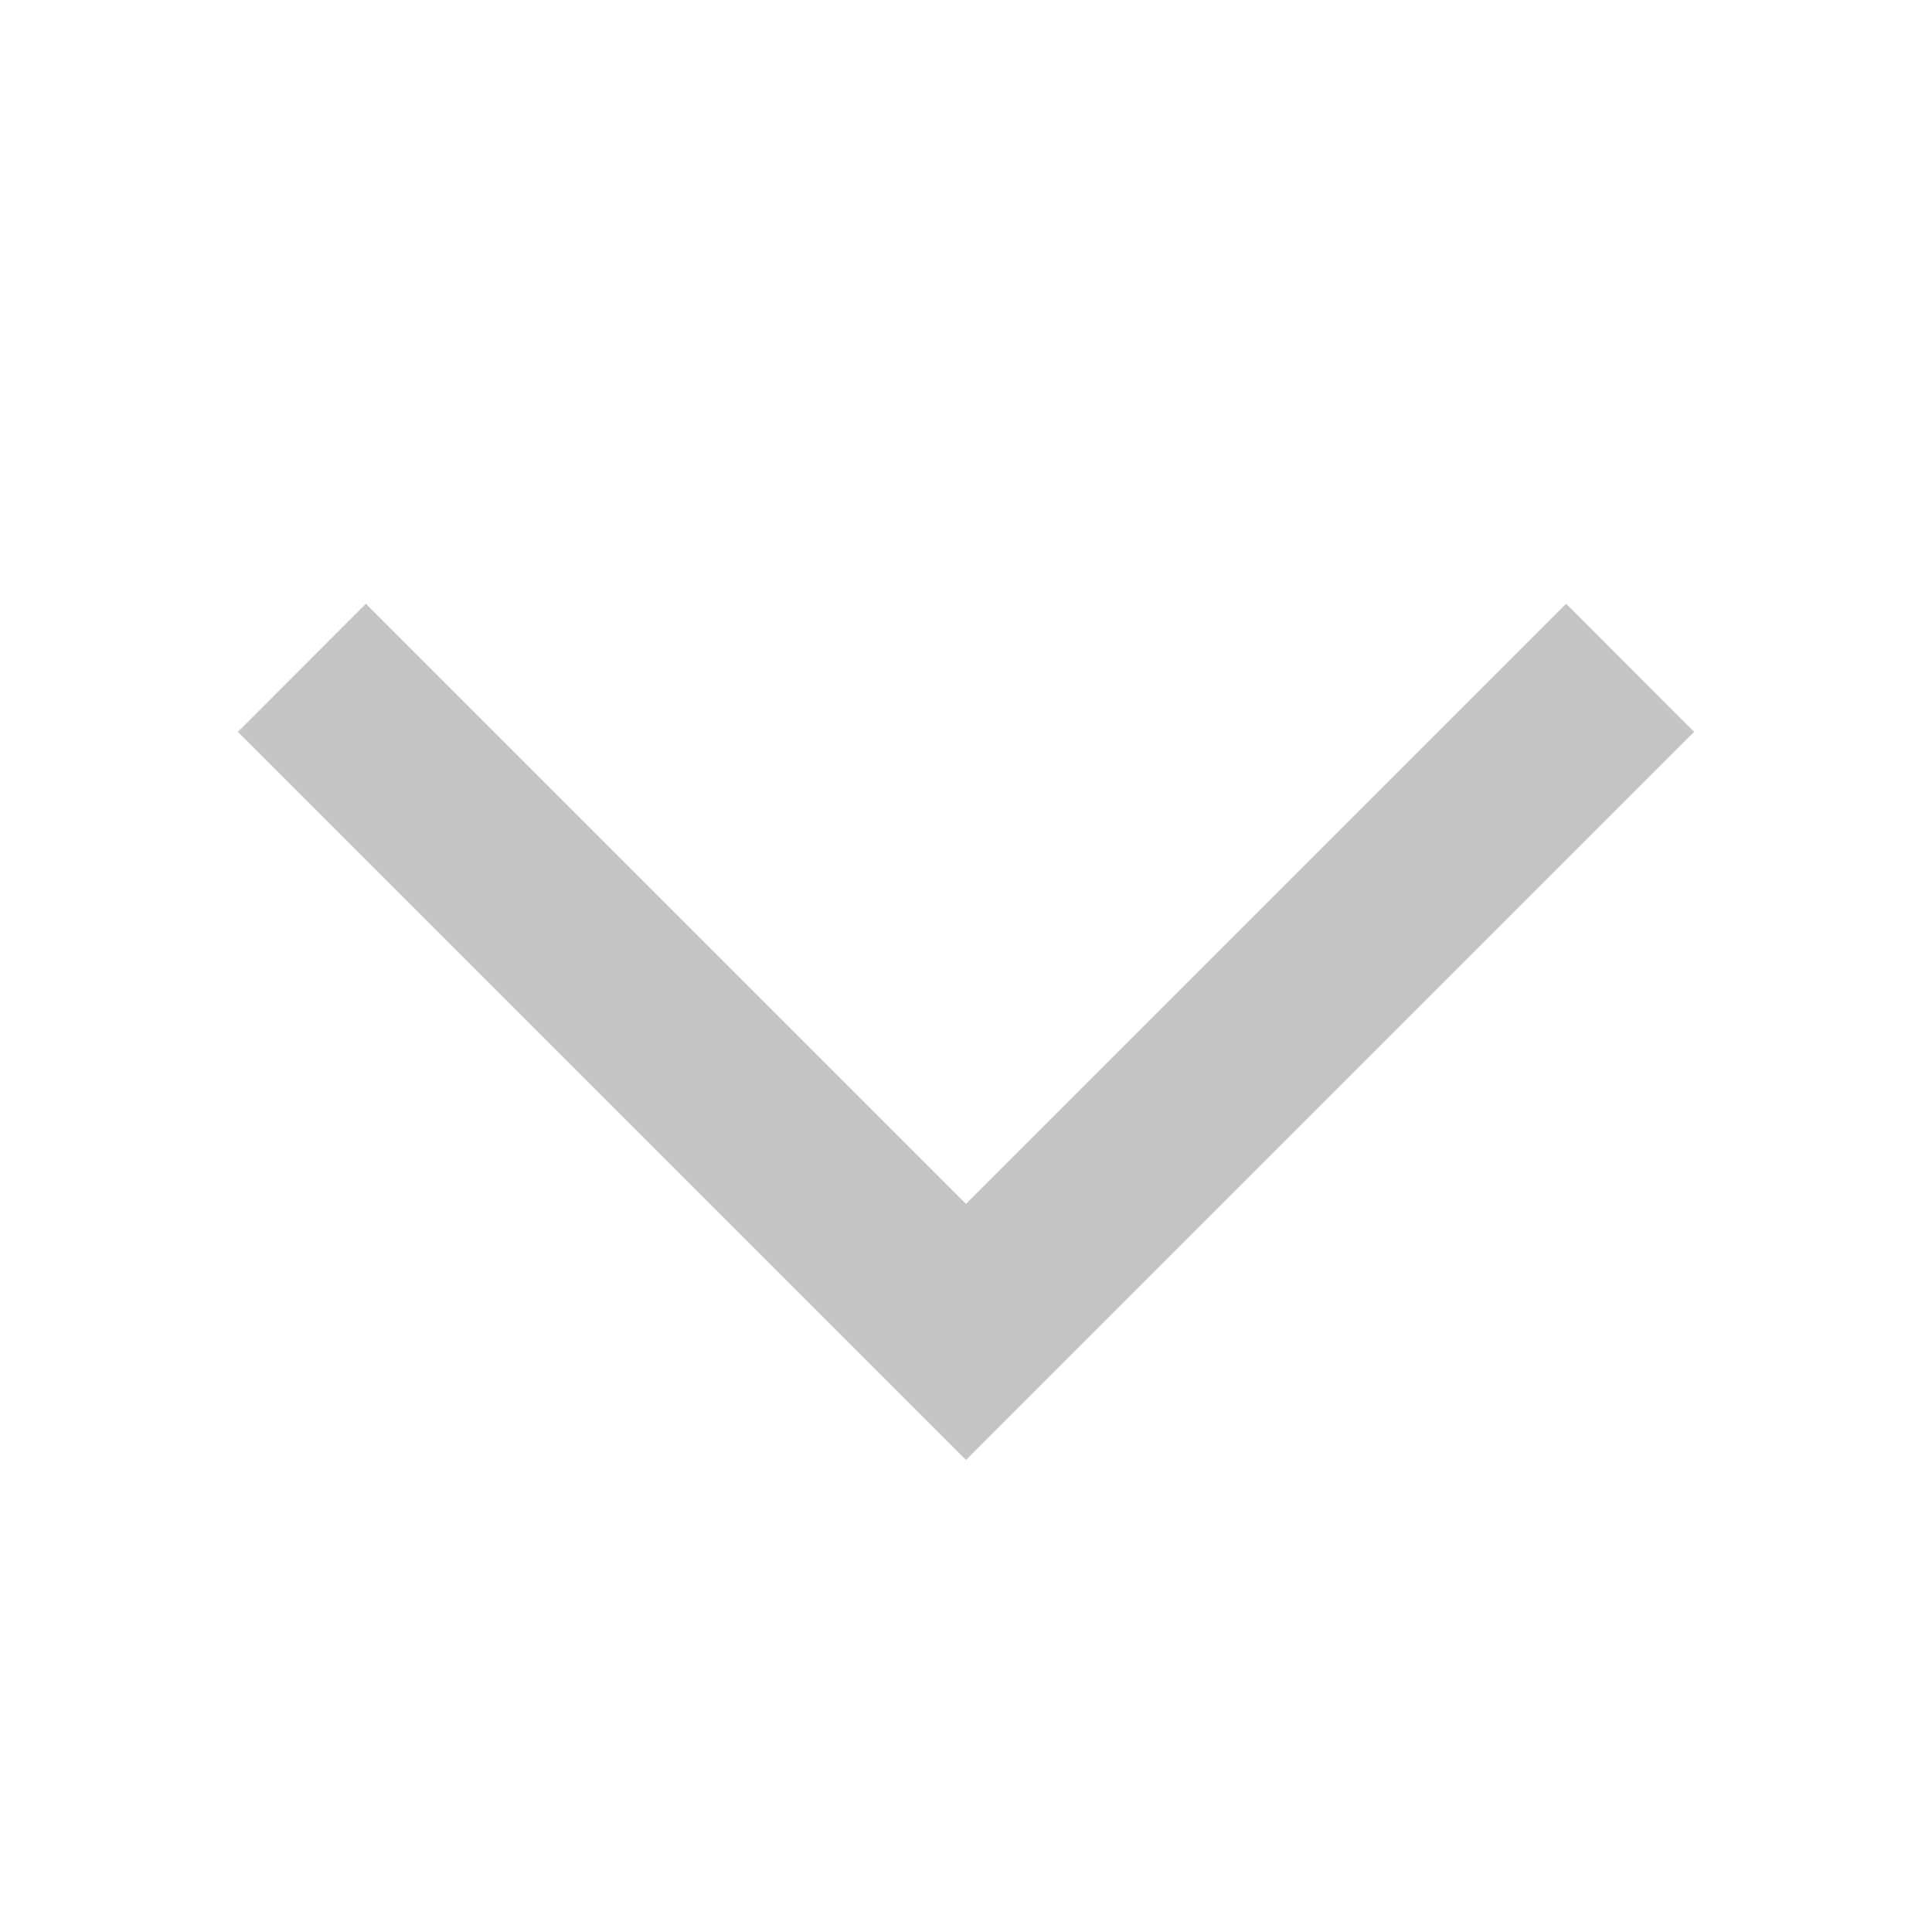
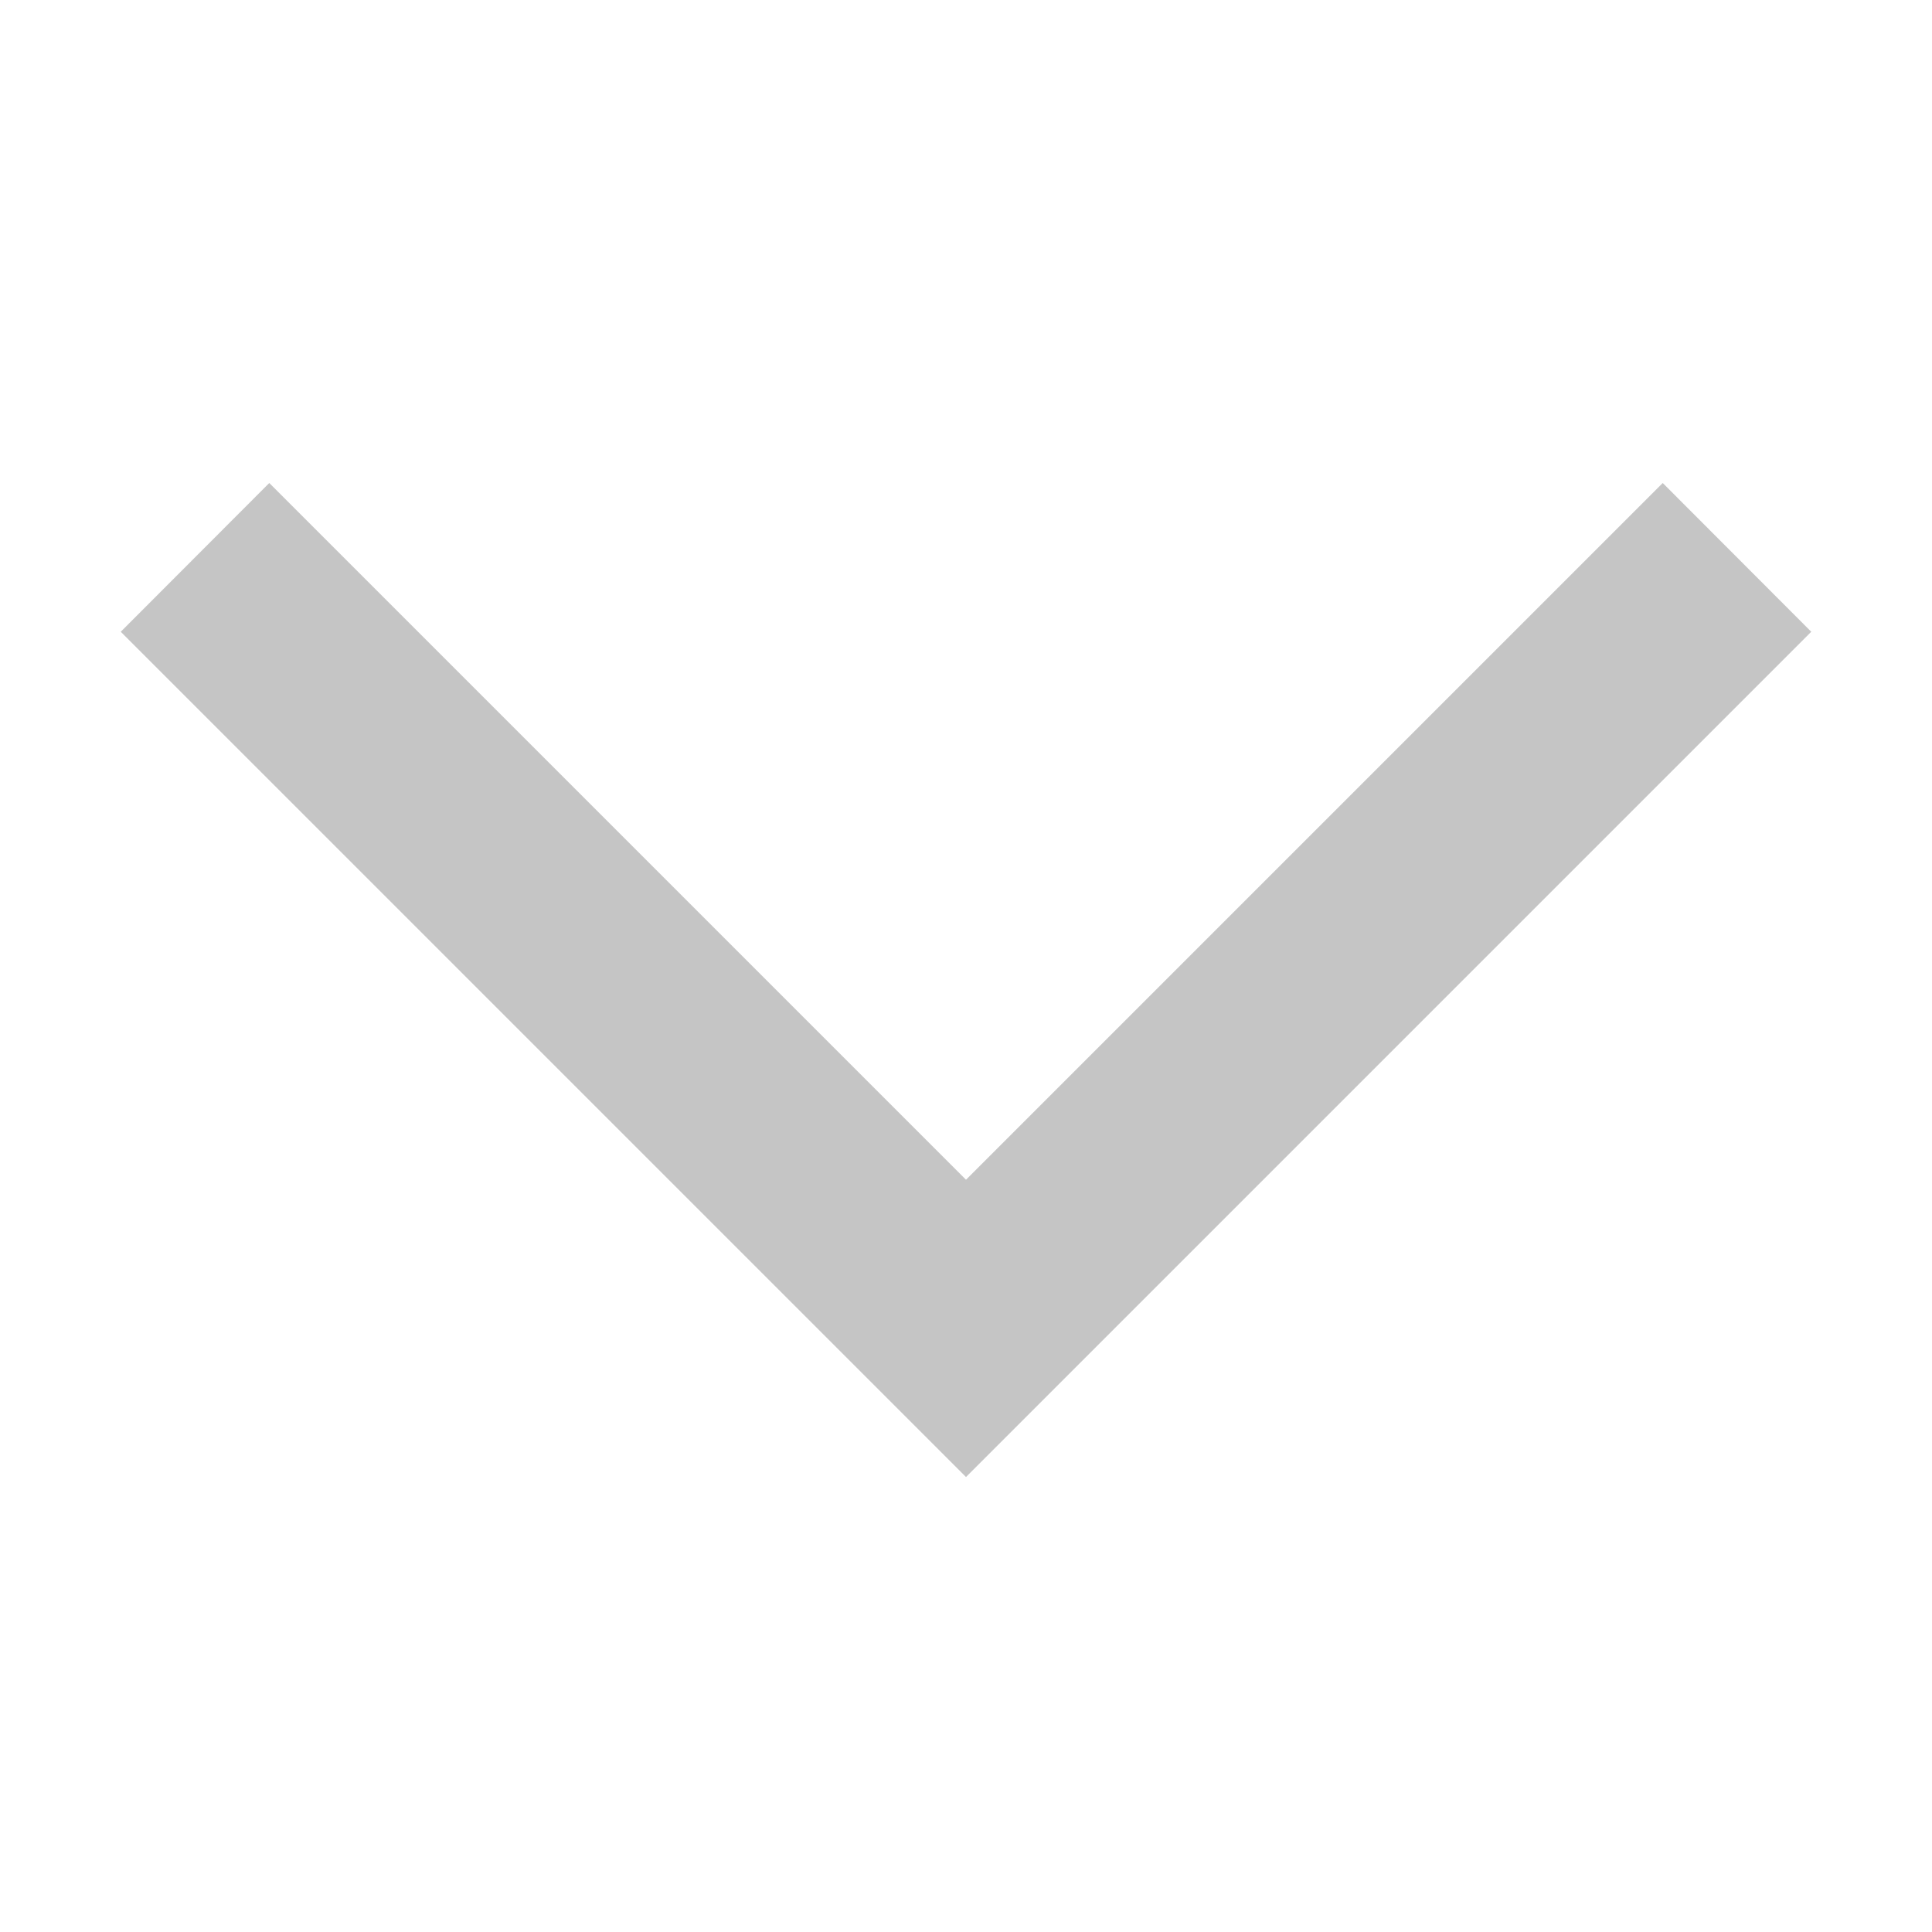
- <svg xmlns="http://www.w3.org/2000/svg" viewBox="0 0 16 16">
-   <defs>
-     <style>.icon-canvas-transparent,.icon-vs-out{fill:#2d2d30;}.icon-canvas-transparent{opacity:0;}.icon-vs-bg{fill:#c5c5c5;}</style>
-   </defs>
-   <path class="icon-canvas-transparent" d="M16,0V16H0V0Z" />
-   <path class="icon-vs-out" d="M15.444,6.061,8,13.5.556,6.061,3.03,3.586,8,8.556l4.97-4.97Z" style="display: none;" />
-   <path class="icon-vs-bg" d="M14.03,6.061,8,12.091,1.97,6.061,3.03,5,8,9.97,12.97,5Z" />
+ <svg xmlns="http://www.w3.org/2000/svg" width="16" height="16" viewBox="0 0 16 16" fill="none">
+   <path d="M15 5.232l-7 7-7-7L2.23 4 8 9.77 13.77 4 15 5.232z" fill="#C5C5C5" />
</svg>
